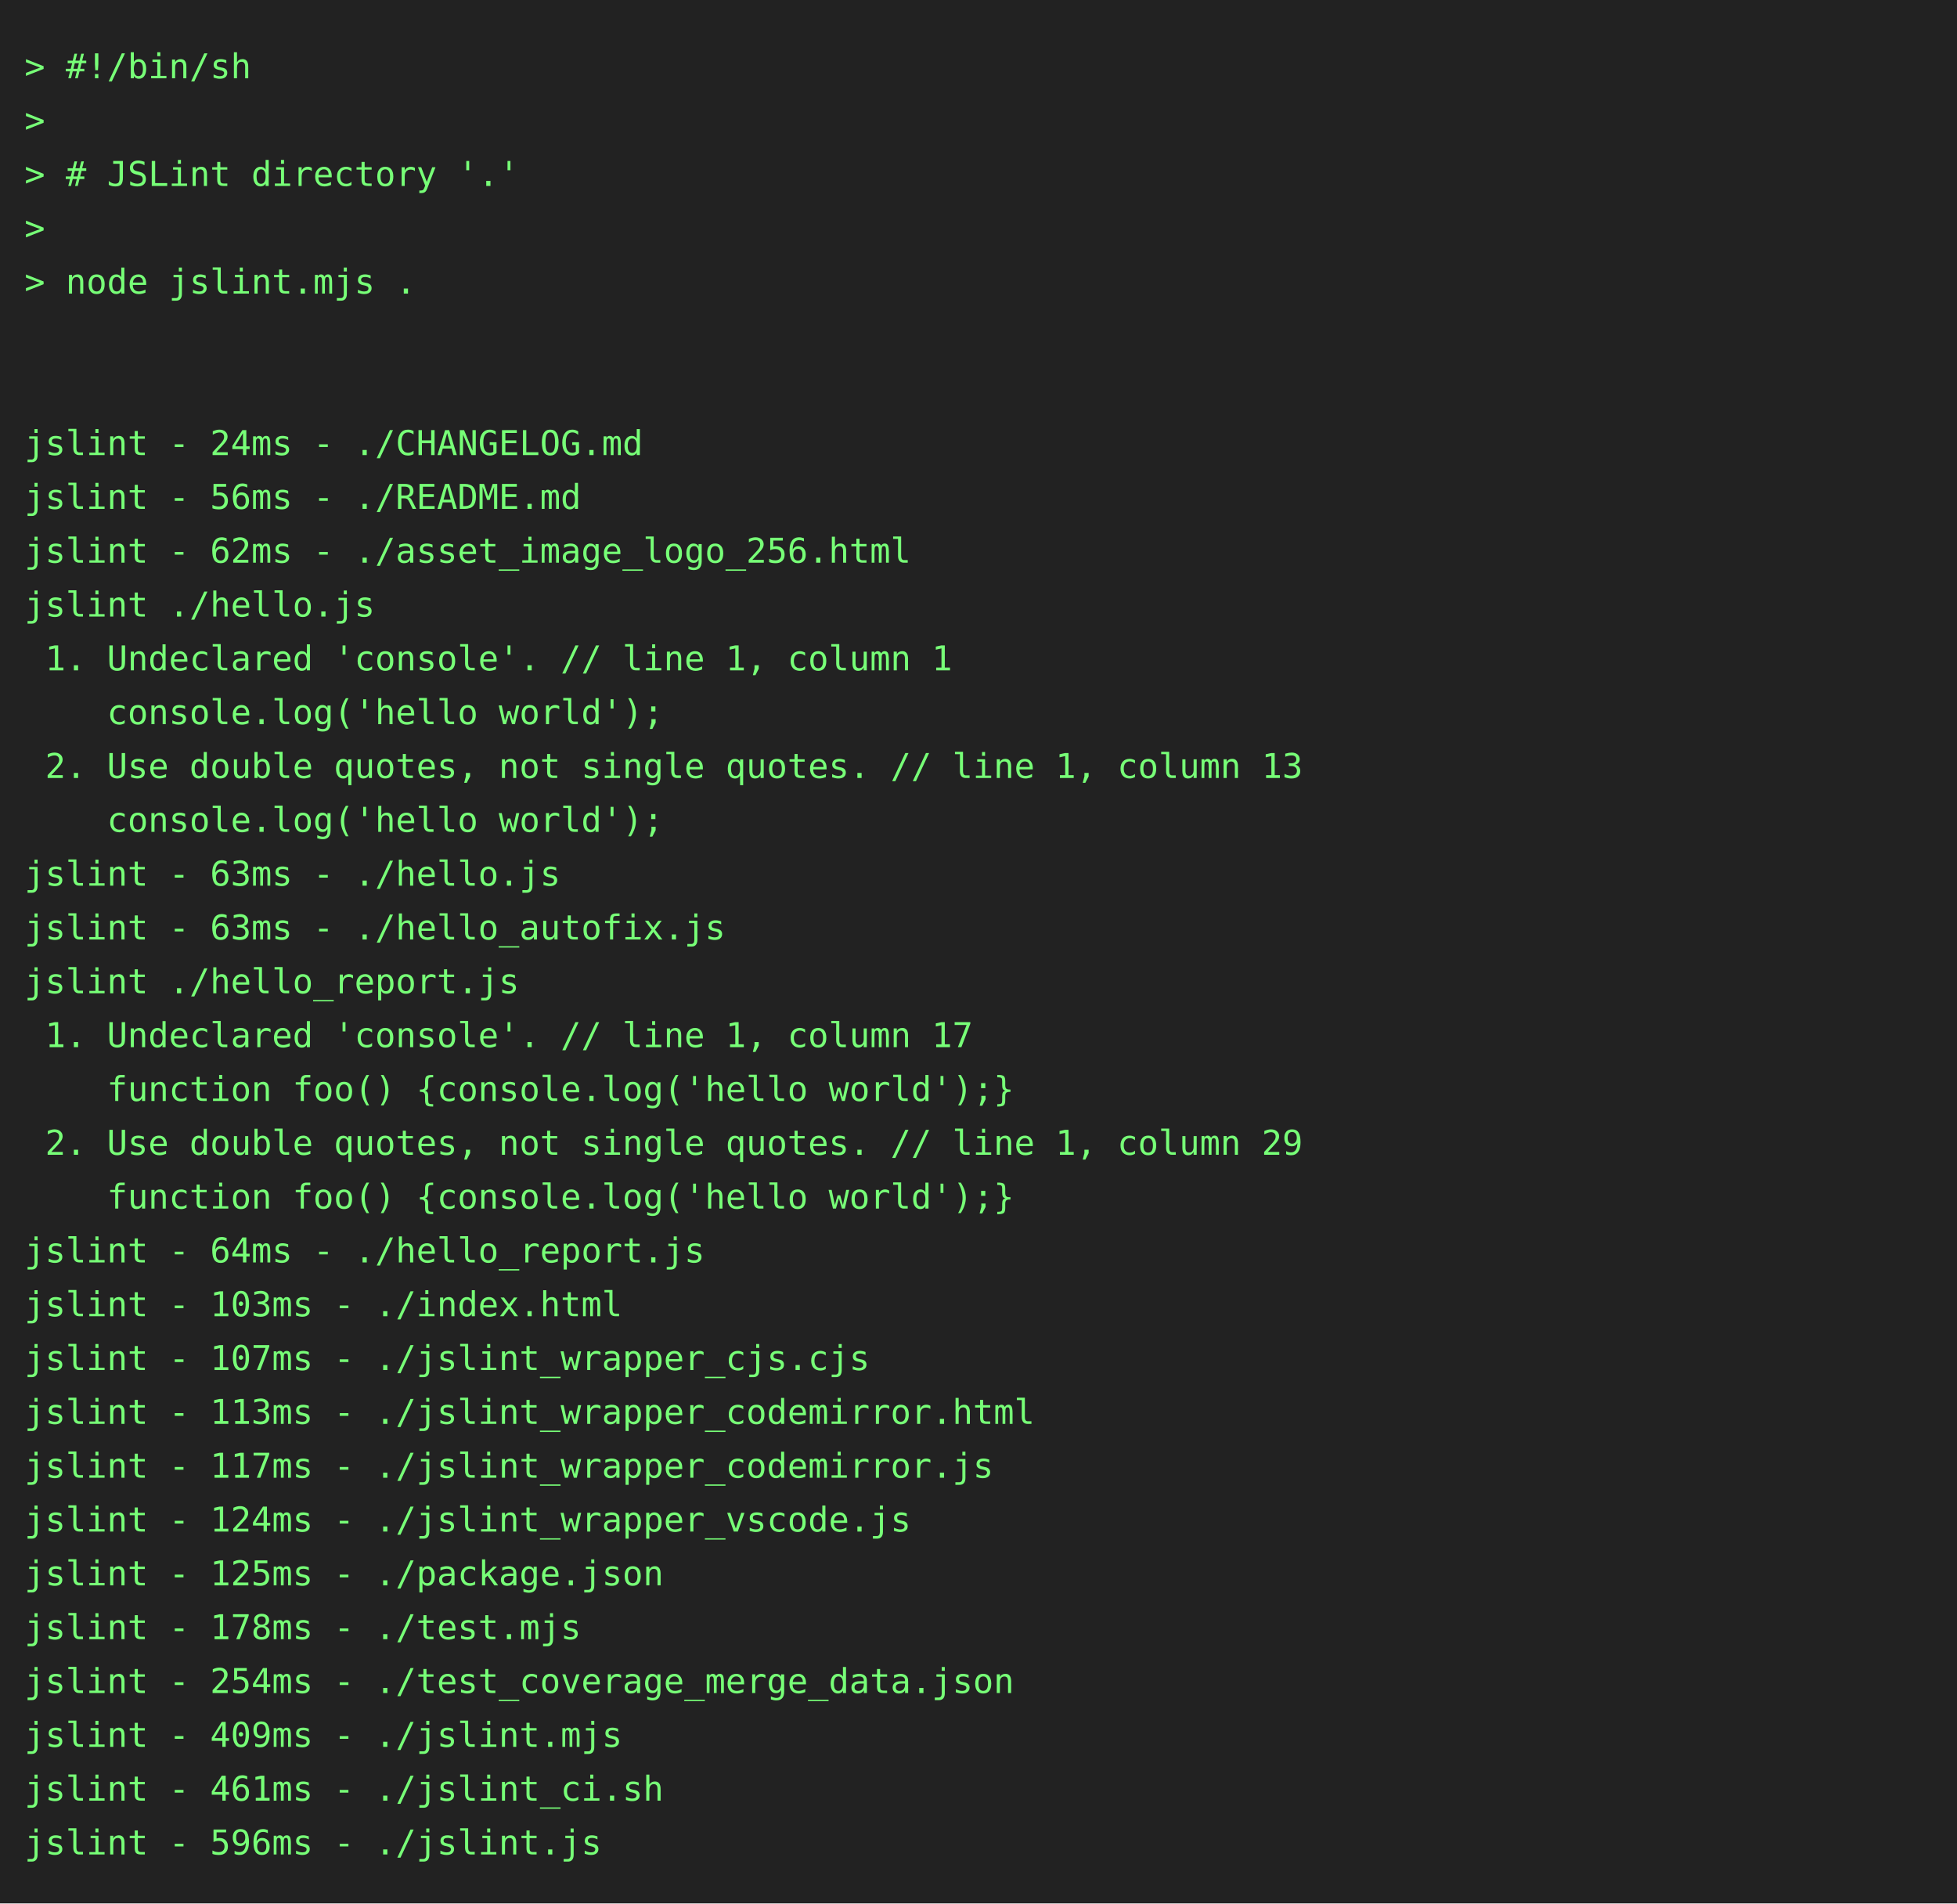
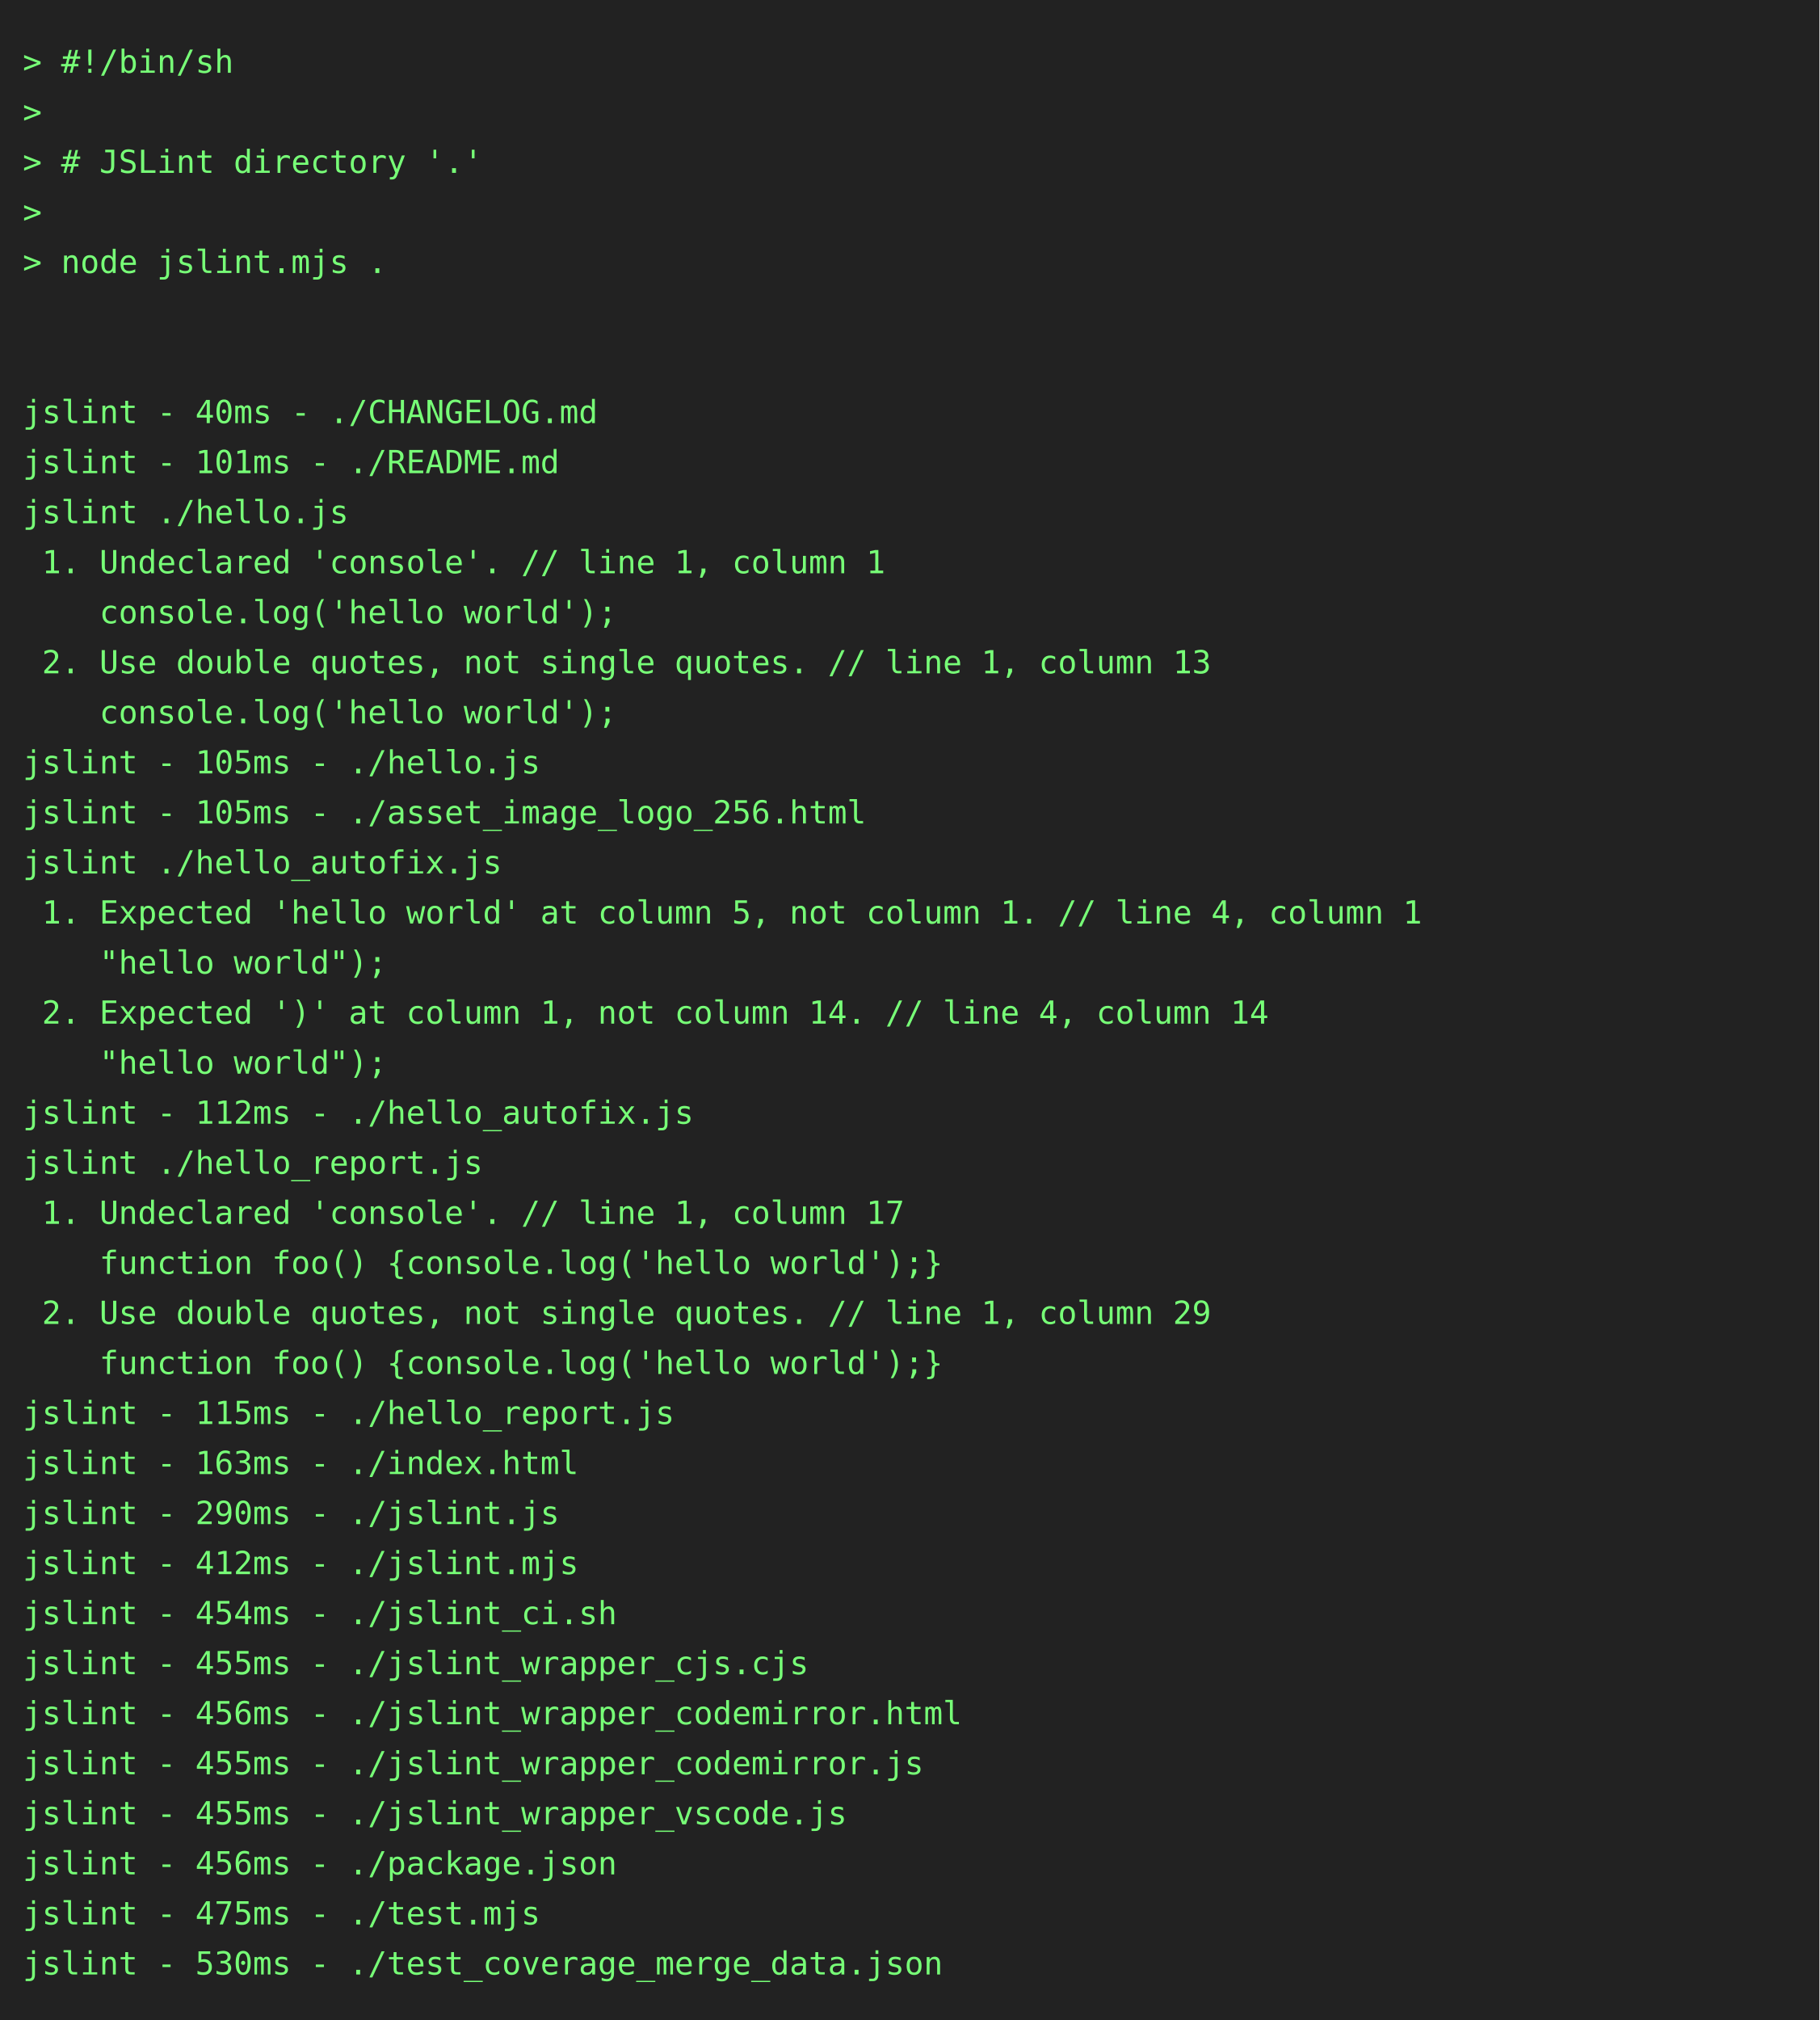
- <svg xmlns="http://www.w3.org/2000/svg" height="778" width="800">
-   <rect height="778" fill="#222" width="800" />
+ <svg xmlns="http://www.w3.org/2000/svg" height="888" width="800">
+   <rect height="888" fill="#222" width="800" />
  <text fill="#7f7" font-family="consolas, menlo, monospace" font-size="14" xml:space="preserve">
    <tspan lengthAdjust="spacingAndGlyphs" textLength="768" x="10" y="32">&gt; #!/bin/sh                                                                                      </tspan>
    <tspan lengthAdjust="spacingAndGlyphs" textLength="768" x="10" y="54">&gt;                                                                                                </tspan>
    <tspan lengthAdjust="spacingAndGlyphs" textLength="768" x="10" y="76">&gt; # JSLint directory '.'                                                                         </tspan>
    <tspan lengthAdjust="spacingAndGlyphs" textLength="768" x="10" y="98">&gt;                                                                                                </tspan>
    <tspan lengthAdjust="spacingAndGlyphs" textLength="768" x="10" y="120">&gt; node jslint.mjs .                                                                              </tspan>
    <tspan lengthAdjust="spacingAndGlyphs" textLength="768" x="10" y="142">                                                                                                 </tspan>
    <tspan lengthAdjust="spacingAndGlyphs" textLength="768" x="10" y="164">                                                                                                 </tspan>
-     <tspan lengthAdjust="spacingAndGlyphs" textLength="768" x="10" y="186">jslint - 24ms - ./CHANGELOG.md                                                                   </tspan>
-     <tspan lengthAdjust="spacingAndGlyphs" textLength="768" x="10" y="208">jslint - 56ms - ./README.md                                                                      </tspan>
-     <tspan lengthAdjust="spacingAndGlyphs" textLength="768" x="10" y="230">jslint - 62ms - ./asset_image_logo_256.html                                                      </tspan>
-     <tspan lengthAdjust="spacingAndGlyphs" textLength="768" x="10" y="252">jslint ./hello.js                                                                                </tspan>
-     <tspan lengthAdjust="spacingAndGlyphs" textLength="768" x="10" y="274"> 1. Undeclared 'console'. // line 1, column 1                                                    </tspan>
-     <tspan lengthAdjust="spacingAndGlyphs" textLength="768" x="10" y="296">    console.log('hello world');                                                                  </tspan>
-     <tspan lengthAdjust="spacingAndGlyphs" textLength="768" x="10" y="318"> 2. Use double quotes, not single quotes. // line 1, column 13                                   </tspan>
-     <tspan lengthAdjust="spacingAndGlyphs" textLength="768" x="10" y="340">    console.log('hello world');                                                                  </tspan>
-     <tspan lengthAdjust="spacingAndGlyphs" textLength="768" x="10" y="362">jslint - 63ms - ./hello.js                                                                       </tspan>
-     <tspan lengthAdjust="spacingAndGlyphs" textLength="768" x="10" y="384">jslint - 63ms - ./hello_autofix.js                                                               </tspan>
-     <tspan lengthAdjust="spacingAndGlyphs" textLength="768" x="10" y="406">jslint ./hello_report.js                                                                         </tspan>
-     <tspan lengthAdjust="spacingAndGlyphs" textLength="768" x="10" y="428"> 1. Undeclared 'console'. // line 1, column 17                                                   </tspan>
-     <tspan lengthAdjust="spacingAndGlyphs" textLength="768" x="10" y="450">    function foo() {console.log('hello world');}                                                 </tspan>
-     <tspan lengthAdjust="spacingAndGlyphs" textLength="768" x="10" y="472"> 2. Use double quotes, not single quotes. // line 1, column 29                                   </tspan>
-     <tspan lengthAdjust="spacingAndGlyphs" textLength="768" x="10" y="494">    function foo() {console.log('hello world');}                                                 </tspan>
-     <tspan lengthAdjust="spacingAndGlyphs" textLength="768" x="10" y="516">jslint - 64ms - ./hello_report.js                                                                </tspan>
-     <tspan lengthAdjust="spacingAndGlyphs" textLength="768" x="10" y="538">jslint - 103ms - ./index.html                                                                    </tspan>
-     <tspan lengthAdjust="spacingAndGlyphs" textLength="768" x="10" y="560">jslint - 107ms - ./jslint_wrapper_cjs.cjs                                                        </tspan>
-     <tspan lengthAdjust="spacingAndGlyphs" textLength="768" x="10" y="582">jslint - 113ms - ./jslint_wrapper_codemirror.html                                                </tspan>
-     <tspan lengthAdjust="spacingAndGlyphs" textLength="768" x="10" y="604">jslint - 117ms - ./jslint_wrapper_codemirror.js                                                  </tspan>
-     <tspan lengthAdjust="spacingAndGlyphs" textLength="768" x="10" y="626">jslint - 124ms - ./jslint_wrapper_vscode.js                                                      </tspan>
-     <tspan lengthAdjust="spacingAndGlyphs" textLength="768" x="10" y="648">jslint - 125ms - ./package.json                                                                  </tspan>
-     <tspan lengthAdjust="spacingAndGlyphs" textLength="768" x="10" y="670">jslint - 178ms - ./test.mjs                                                                      </tspan>
-     <tspan lengthAdjust="spacingAndGlyphs" textLength="768" x="10" y="692">jslint - 254ms - ./test_coverage_merge_data.json                                                 </tspan>
-     <tspan lengthAdjust="spacingAndGlyphs" textLength="768" x="10" y="714">jslint - 409ms - ./jslint.mjs                                                                    </tspan>
-     <tspan lengthAdjust="spacingAndGlyphs" textLength="768" x="10" y="736">jslint - 461ms - ./jslint_ci.sh                                                                  </tspan>
-     <tspan lengthAdjust="spacingAndGlyphs" textLength="768" x="10" y="758">jslint - 596ms - ./jslint.js                                                                     </tspan>
+     <tspan lengthAdjust="spacingAndGlyphs" textLength="768" x="10" y="186">jslint - 40ms - ./CHANGELOG.md                                                                   </tspan>
+     <tspan lengthAdjust="spacingAndGlyphs" textLength="768" x="10" y="208">jslint - 101ms - ./README.md                                                                     </tspan>
+     <tspan lengthAdjust="spacingAndGlyphs" textLength="768" x="10" y="230">jslint ./hello.js                                                                                </tspan>
+     <tspan lengthAdjust="spacingAndGlyphs" textLength="768" x="10" y="252"> 1. Undeclared 'console'. // line 1, column 1                                                    </tspan>
+     <tspan lengthAdjust="spacingAndGlyphs" textLength="768" x="10" y="274">    console.log('hello world');                                                                  </tspan>
+     <tspan lengthAdjust="spacingAndGlyphs" textLength="768" x="10" y="296"> 2. Use double quotes, not single quotes. // line 1, column 13                                   </tspan>
+     <tspan lengthAdjust="spacingAndGlyphs" textLength="768" x="10" y="318">    console.log('hello world');                                                                  </tspan>
+     <tspan lengthAdjust="spacingAndGlyphs" textLength="768" x="10" y="340">jslint - 105ms - ./hello.js                                                                      </tspan>
+     <tspan lengthAdjust="spacingAndGlyphs" textLength="768" x="10" y="362">jslint - 105ms - ./asset_image_logo_256.html                                                     </tspan>
+     <tspan lengthAdjust="spacingAndGlyphs" textLength="768" x="10" y="384">jslint ./hello_autofix.js                                                                        </tspan>
+     <tspan lengthAdjust="spacingAndGlyphs" textLength="768" x="10" y="406"> 1. Expected 'hello world' at column 5, not column 1. // line 4, column 1                        </tspan>
+     <tspan lengthAdjust="spacingAndGlyphs" textLength="768" x="10" y="428">    "hello world");                                                                              </tspan>
+     <tspan lengthAdjust="spacingAndGlyphs" textLength="768" x="10" y="450"> 2. Expected ')' at column 1, not column 14. // line 4, column 14                                </tspan>
+     <tspan lengthAdjust="spacingAndGlyphs" textLength="768" x="10" y="472">    "hello world");                                                                              </tspan>
+     <tspan lengthAdjust="spacingAndGlyphs" textLength="768" x="10" y="494">jslint - 112ms - ./hello_autofix.js                                                              </tspan>
+     <tspan lengthAdjust="spacingAndGlyphs" textLength="768" x="10" y="516">jslint ./hello_report.js                                                                         </tspan>
+     <tspan lengthAdjust="spacingAndGlyphs" textLength="768" x="10" y="538"> 1. Undeclared 'console'. // line 1, column 17                                                   </tspan>
+     <tspan lengthAdjust="spacingAndGlyphs" textLength="768" x="10" y="560">    function foo() {console.log('hello world');}                                                 </tspan>
+     <tspan lengthAdjust="spacingAndGlyphs" textLength="768" x="10" y="582"> 2. Use double quotes, not single quotes. // line 1, column 29                                   </tspan>
+     <tspan lengthAdjust="spacingAndGlyphs" textLength="768" x="10" y="604">    function foo() {console.log('hello world');}                                                 </tspan>
+     <tspan lengthAdjust="spacingAndGlyphs" textLength="768" x="10" y="626">jslint - 115ms - ./hello_report.js                                                               </tspan>
+     <tspan lengthAdjust="spacingAndGlyphs" textLength="768" x="10" y="648">jslint - 163ms - ./index.html                                                                    </tspan>
+     <tspan lengthAdjust="spacingAndGlyphs" textLength="768" x="10" y="670">jslint - 290ms - ./jslint.js                                                                     </tspan>
+     <tspan lengthAdjust="spacingAndGlyphs" textLength="768" x="10" y="692">jslint - 412ms - ./jslint.mjs                                                                    </tspan>
+     <tspan lengthAdjust="spacingAndGlyphs" textLength="768" x="10" y="714">jslint - 454ms - ./jslint_ci.sh                                                                  </tspan>
+     <tspan lengthAdjust="spacingAndGlyphs" textLength="768" x="10" y="736">jslint - 455ms - ./jslint_wrapper_cjs.cjs                                                        </tspan>
+     <tspan lengthAdjust="spacingAndGlyphs" textLength="768" x="10" y="758">jslint - 456ms - ./jslint_wrapper_codemirror.html                                                </tspan>
+     <tspan lengthAdjust="spacingAndGlyphs" textLength="768" x="10" y="780">jslint - 455ms - ./jslint_wrapper_codemirror.js                                                  </tspan>
+     <tspan lengthAdjust="spacingAndGlyphs" textLength="768" x="10" y="802">jslint - 455ms - ./jslint_wrapper_vscode.js                                                      </tspan>
+     <tspan lengthAdjust="spacingAndGlyphs" textLength="768" x="10" y="824">jslint - 456ms - ./package.json                                                                  </tspan>
+     <tspan lengthAdjust="spacingAndGlyphs" textLength="768" x="10" y="846">jslint - 475ms - ./test.mjs                                                                      </tspan>
+     <tspan lengthAdjust="spacingAndGlyphs" textLength="768" x="10" y="868">jslint - 530ms - ./test_coverage_merge_data.json                                                 </tspan>
  </text>
</svg>
